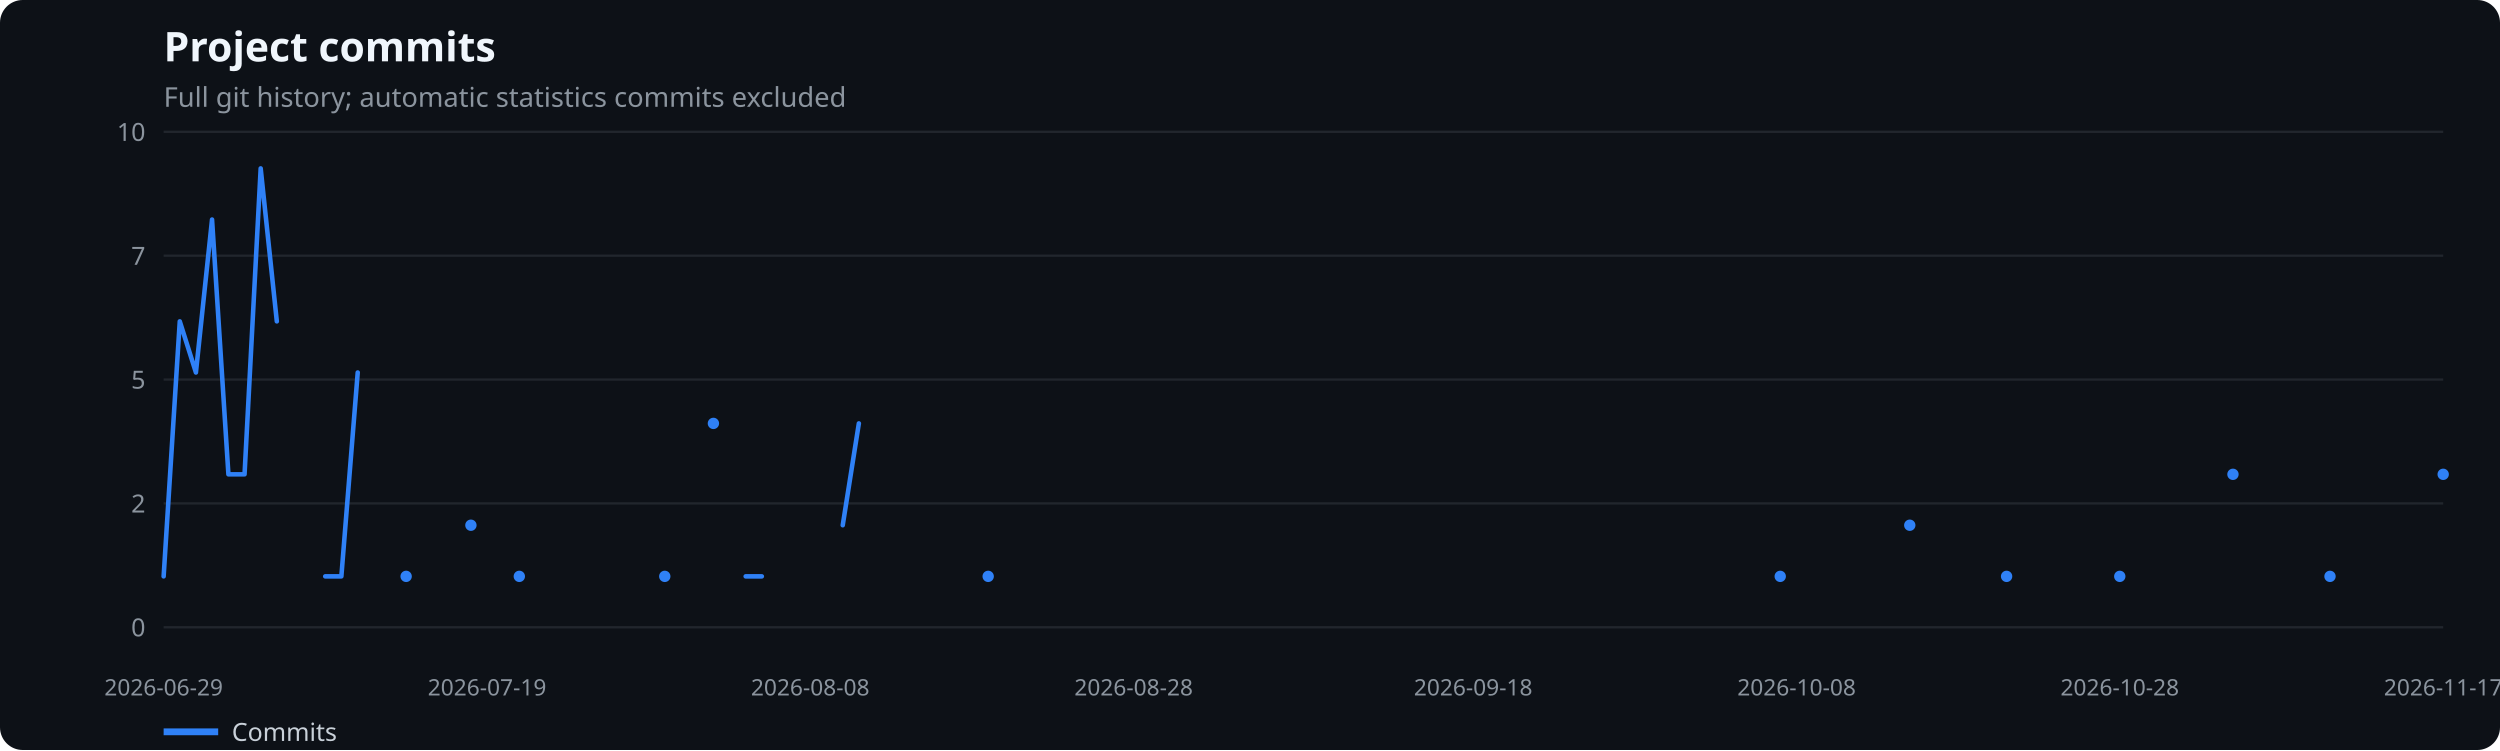
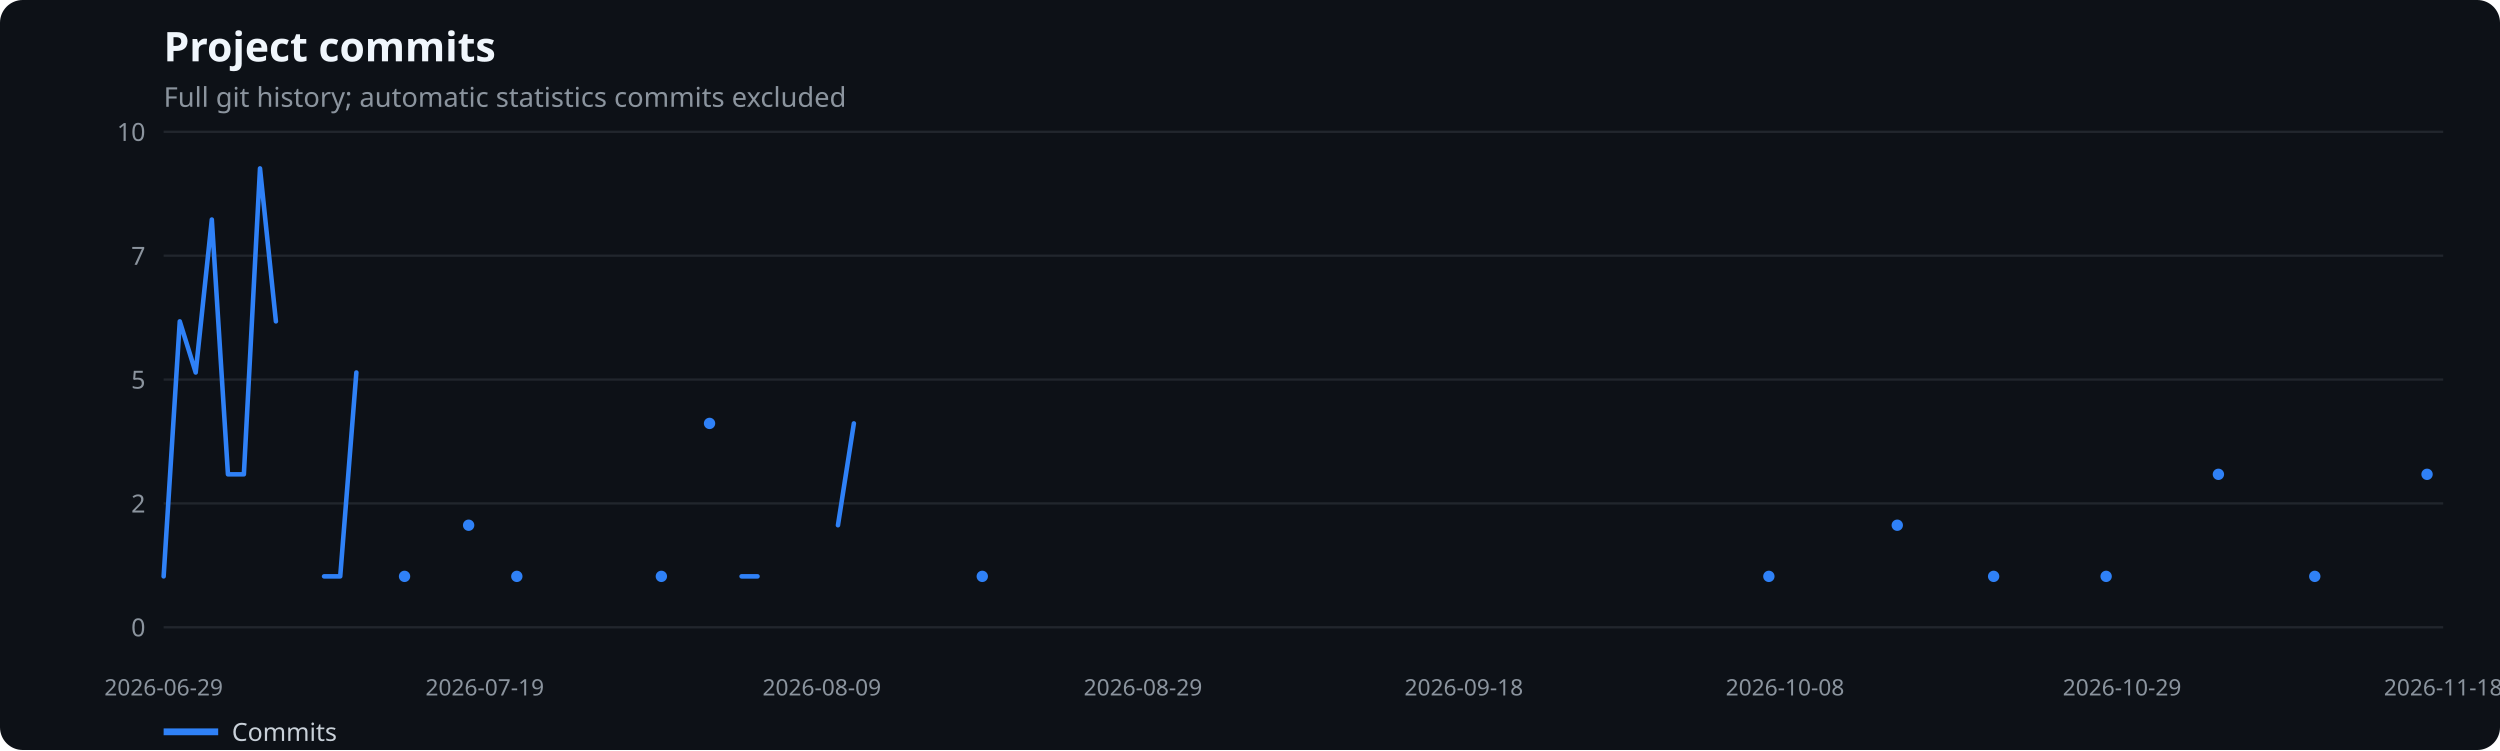
<svg xmlns="http://www.w3.org/2000/svg" width="1100" height="330" viewBox="0 0 1100 330" role="img" aria-label="Project commits">
  <rect width="100%" height="100%" fill="#0d1117" rx="10" />
  <text x="72" y="27" fill="#f0f6fc" font-family="system-ui,sans-serif" font-size="18" font-weight="600">Project commits</text>
  <text x="72" y="47" fill="#8b949e" font-family="system-ui,sans-serif" font-size="12">Full git history; automatic statistics commits excluded</text>
  <line x1="72" x2="1075" y1="276.0" y2="276.0" stroke="#21262d" />
  <text x="64" y="280.0" text-anchor="end" fill="#8b949e" font-family="system-ui,sans-serif" font-size="11">0</text>
  <line x1="72" x2="1075" y1="221.5" y2="221.5" stroke="#21262d" />
  <text x="64" y="225.5" text-anchor="end" fill="#8b949e" font-family="system-ui,sans-serif" font-size="11">2</text>
  <line x1="72" x2="1075" y1="167.0" y2="167.0" stroke="#21262d" />
  <text x="64" y="171.0" text-anchor="end" fill="#8b949e" font-family="system-ui,sans-serif" font-size="11">5</text>
  <line x1="72" x2="1075" y1="112.5" y2="112.5" stroke="#21262d" />
  <text x="64" y="116.5" text-anchor="end" fill="#8b949e" font-family="system-ui,sans-serif" font-size="11">7</text>
  <line x1="72" x2="1075" y1="58.0" y2="58.0" stroke="#21262d" />
  <text x="64" y="62.0" text-anchor="end" fill="#8b949e" font-family="system-ui,sans-serif" font-size="11">10</text>
  <text x="72.0" y="306" text-anchor="middle" fill="#8b949e" font-family="system-ui,sans-serif" font-size="10">2026-06-29</text>
-   <text x="214.3" y="306" text-anchor="middle" fill="#8b949e" font-family="system-ui,sans-serif" font-size="10">2026-07-19</text>
-   <text x="356.5" y="306" text-anchor="middle" fill="#8b949e" font-family="system-ui,sans-serif" font-size="10">2026-08-08</text>
-   <text x="498.8" y="306" text-anchor="middle" fill="#8b949e" font-family="system-ui,sans-serif" font-size="10">2026-08-28</text>
-   <text x="648.2" y="306" text-anchor="middle" fill="#8b949e" font-family="system-ui,sans-serif" font-size="10">2026-09-18</text>
-   <text x="790.5" y="306" text-anchor="middle" fill="#8b949e" font-family="system-ui,sans-serif" font-size="10">2026-10-08</text>
-   <text x="932.7" y="306" text-anchor="middle" fill="#8b949e" font-family="system-ui,sans-serif" font-size="10">2026-10-28</text>
-   <text x="1075.0" y="306" text-anchor="middle" fill="#8b949e" font-family="system-ui,sans-serif" font-size="10">2026-11-17</text>
-   <polyline points="72.0,253.6 79.1,141.4 86.2,163.9 93.3,96.6 100.5,208.7 107.6,208.7 114.7,74.1 121.8,141.4" fill="none" stroke="#2f81f7" stroke-width="2" stroke-linecap="round" stroke-linejoin="round" />
-   <polyline points="143.1,253.6 150.2,253.6 157.4,163.9" fill="none" stroke="#2f81f7" stroke-width="2" stroke-linecap="round" stroke-linejoin="round" />
-   <circle cx="178.7" cy="253.6" r="2.5" fill="#2f81f7" />
-   <circle cx="207.2" cy="231.1" r="2.5" fill="#2f81f7" />
-   <circle cx="228.5" cy="253.6" r="2.5" fill="#2f81f7" />
-   <circle cx="292.5" cy="253.6" r="2.5" fill="#2f81f7" />
-   <circle cx="313.9" cy="186.3" r="2.5" fill="#2f81f7" />
-   <polyline points="328.1,253.6 335.2,253.6" fill="none" stroke="#2f81f7" stroke-width="2" stroke-linecap="round" stroke-linejoin="round" />
-   <polyline points="370.8,231.1 377.9,186.3" fill="none" stroke="#2f81f7" stroke-width="2" stroke-linecap="round" stroke-linejoin="round" />
-   <circle cx="434.8" cy="253.6" r="2.5" fill="#2f81f7" />
-   <circle cx="783.3" cy="253.6" r="2.5" fill="#2f81f7" />
-   <circle cx="840.3" cy="231.1" r="2.5" fill="#2f81f7" />
-   <circle cx="882.9" cy="253.6" r="2.5" fill="#2f81f7" />
-   <circle cx="932.7" cy="253.6" r="2.5" fill="#2f81f7" />
-   <circle cx="982.5" cy="208.7" r="2.5" fill="#2f81f7" />
-   <circle cx="1025.2" cy="253.6" r="2.5" fill="#2f81f7" />
-   <circle cx="1075.0" cy="208.7" r="2.5" fill="#2f81f7" />
+   <text x="213.3" y="306" text-anchor="middle" fill="#8b949e" font-family="system-ui,sans-serif" font-size="10">2026-07-19</text>
+   <text x="361.6" y="306" text-anchor="middle" fill="#8b949e" font-family="system-ui,sans-serif" font-size="10">2026-08-09</text>
+   <text x="502.9" y="306" text-anchor="middle" fill="#8b949e" font-family="system-ui,sans-serif" font-size="10">2026-08-29</text>
+   <text x="644.1" y="306" text-anchor="middle" fill="#8b949e" font-family="system-ui,sans-serif" font-size="10">2026-09-18</text>
+   <text x="785.4" y="306" text-anchor="middle" fill="#8b949e" font-family="system-ui,sans-serif" font-size="10">2026-10-08</text>
+   <text x="933.7" y="306" text-anchor="middle" fill="#8b949e" font-family="system-ui,sans-serif" font-size="10">2026-10-29</text>
+   <text x="1075.0" y="306" text-anchor="middle" fill="#8b949e" font-family="system-ui,sans-serif" font-size="10">2026-11-18</text>
+   <polyline points="72.0,253.6 79.1,141.4 86.1,163.9 93.2,96.6 100.3,208.7 107.3,208.7 114.4,74.1 121.4,141.4" fill="none" stroke="#2f81f7" stroke-width="2" stroke-linecap="round" stroke-linejoin="round" />
+   <polyline points="142.6,253.6 149.7,253.6 156.8,163.9" fill="none" stroke="#2f81f7" stroke-width="2" stroke-linecap="round" stroke-linejoin="round" />
+   <circle cx="178.0" cy="253.6" r="2.5" fill="#2f81f7" />
+   <circle cx="206.2" cy="231.1" r="2.5" fill="#2f81f7" />
+   <circle cx="227.4" cy="253.6" r="2.5" fill="#2f81f7" />
+   <circle cx="291.0" cy="253.6" r="2.5" fill="#2f81f7" />
+   <circle cx="312.2" cy="186.3" r="2.5" fill="#2f81f7" />
+   <polyline points="326.3,253.6 333.3,253.6" fill="none" stroke="#2f81f7" stroke-width="2" stroke-linecap="round" stroke-linejoin="round" />
+   <polyline points="368.7,231.1 375.7,186.3" fill="none" stroke="#2f81f7" stroke-width="2" stroke-linecap="round" stroke-linejoin="round" />
+   <circle cx="432.2" cy="253.6" r="2.5" fill="#2f81f7" />
+   <circle cx="778.3" cy="253.6" r="2.5" fill="#2f81f7" />
+   <circle cx="834.8" cy="231.1" r="2.5" fill="#2f81f7" />
+   <circle cx="877.2" cy="253.6" r="2.5" fill="#2f81f7" />
+   <circle cx="926.7" cy="253.6" r="2.5" fill="#2f81f7" />
+   <circle cx="976.1" cy="208.7" r="2.5" fill="#2f81f7" />
+   <circle cx="1018.5" cy="253.6" r="2.5" fill="#2f81f7" />
+   <circle cx="1067.9" cy="208.7" r="2.5" fill="#2f81f7" />
  <line x1="72" x2="96" y1="322" y2="322" stroke="#2f81f7" stroke-width="3" />
  <text x="102" y="326" fill="#c9d1d9" font-family="system-ui,sans-serif" font-size="11">Commits</text>
</svg>
